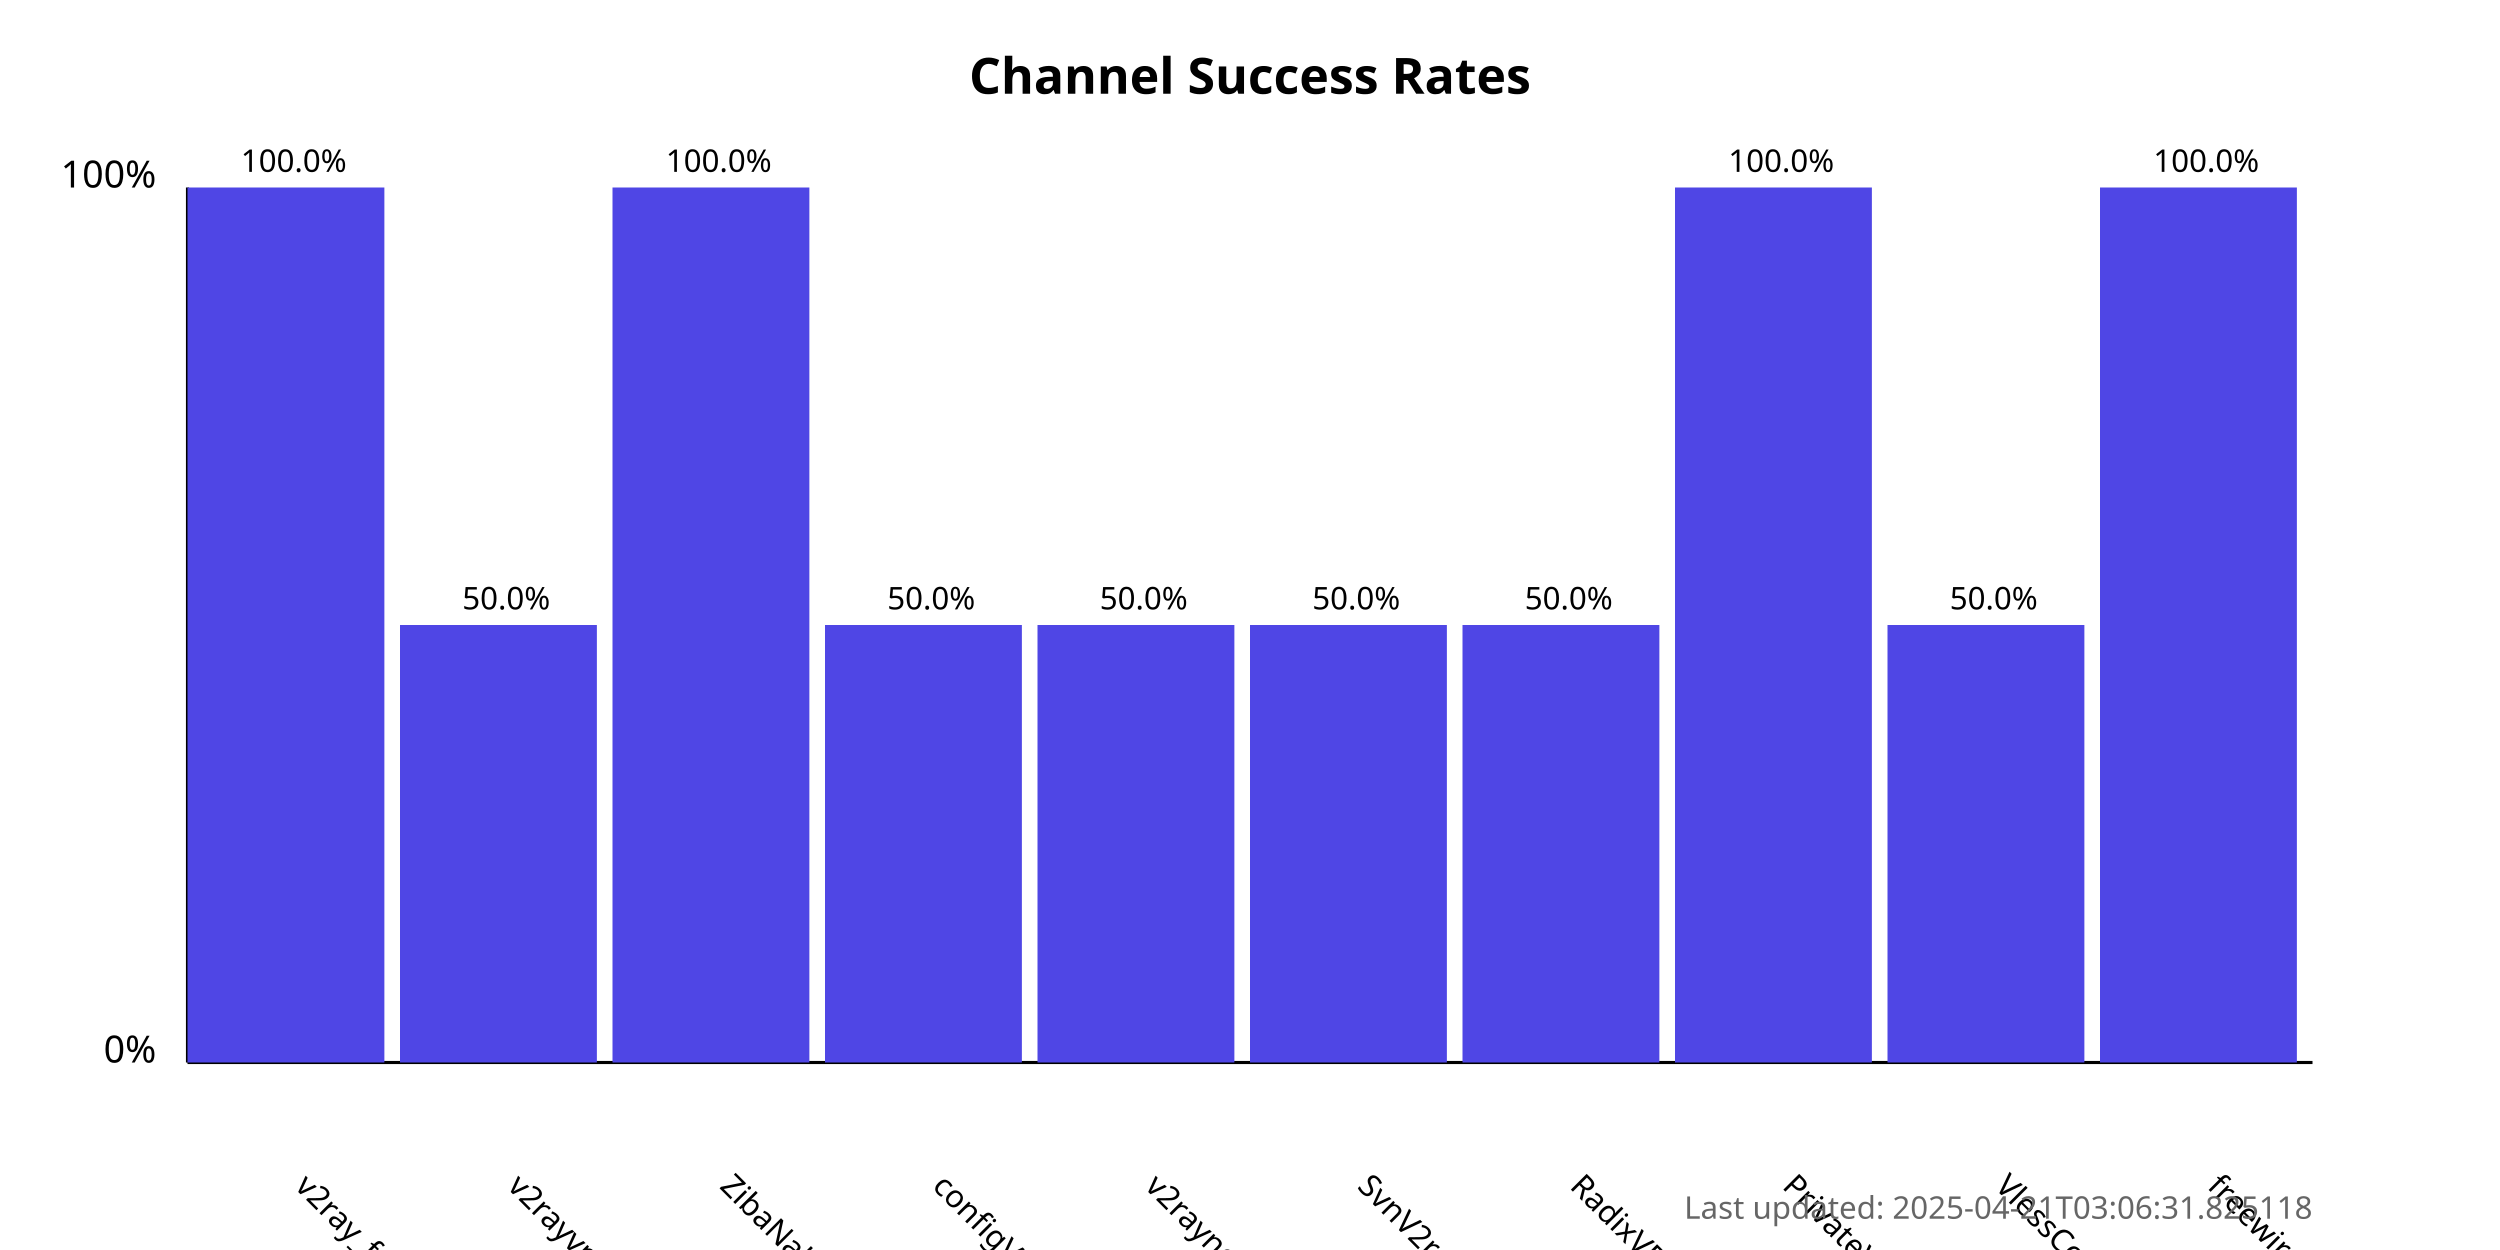
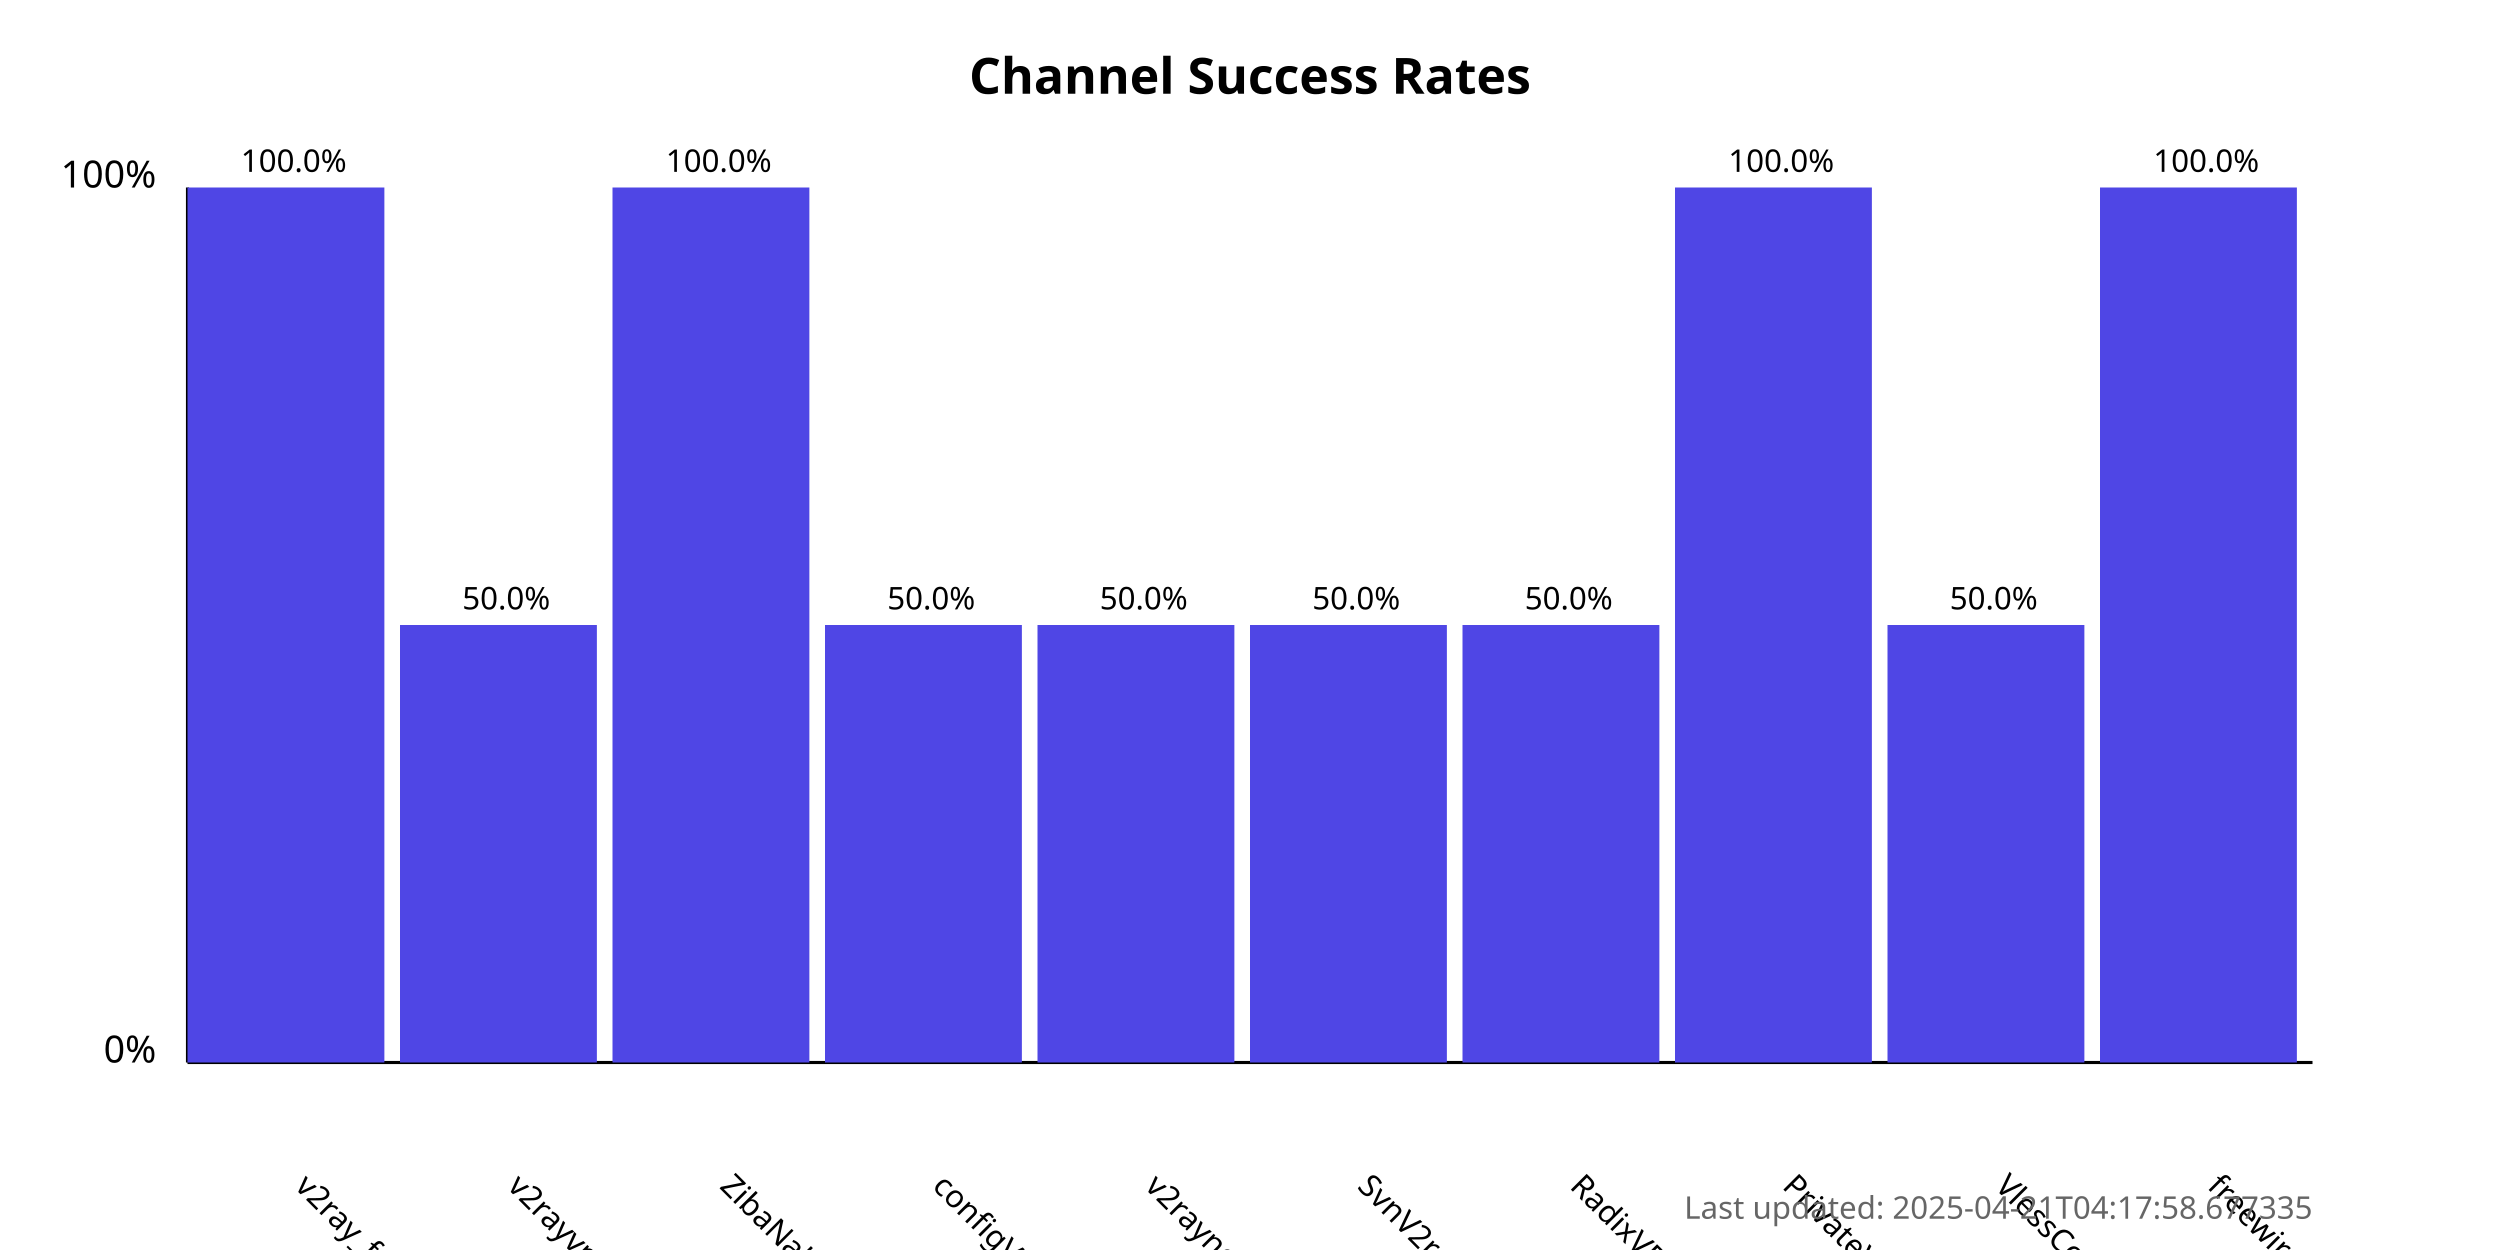
<svg xmlns="http://www.w3.org/2000/svg" width="800" height="400">
  <style>
            .chart-title { font: bold 16px sans-serif; }
            .axis-label { font: 12px sans-serif; }
            .tick-label { font: 10px sans-serif; }
            .bar { fill: #4f46e5; }
            .bar:hover { fill: #6366f1; }
            .timestamp { font: 10px sans-serif; fill: #666; }
        </style>
  <text x="400.0" y="30" text-anchor="middle" class="chart-title">
            Channel Success Rates
        </text>
  <line x1="60" y1="340" x2="60" y2="60" stroke="black" stroke-width="1" />
  <line x1="60" y1="340" x2="740" y2="340" stroke="black" stroke-width="1" />
  <text x="50" y="340" text-anchor="end" class="axis-label">0%</text>
  <text x="50" y="60" text-anchor="end" class="axis-label">100%</text>
  <g>
    <rect x="60" y="60.0" width="63.0" height="280.0" class="bar" />
    <text x="94.0" y="380" transform="rotate(45, 94.0, 380)" text-anchor="start" class="tick-label">
                v2ray_free_conf
            </text>
    <text x="94.0" y="55.0" text-anchor="middle" class="tick-label">
                100.0%
            </text>
  </g>
  <g>
    <rect x="128.0" y="200.0" width="63.0" height="140.0" class="bar" />
    <text x="162.0" y="380" transform="rotate(45, 162.0, 380)" text-anchor="start" class="tick-label">
                v2rayvpno
            </text>
    <text x="162.0" y="195.0" text-anchor="middle" class="tick-label">
                50.0%
            </text>
  </g>
  <g>
    <rect x="196.0" y="60.0" width="63.0" height="280.0" class="bar" />
    <text x="230.0" y="380" transform="rotate(45, 230.0, 380)" text-anchor="start" class="tick-label">
                ZibaNabz
            </text>
    <text x="230.0" y="55.0" text-anchor="middle" class="tick-label">
                100.0%
            </text>
  </g>
  <g>
    <rect x="264.0" y="200.0" width="63.0" height="140.0" class="bar" />
    <text x="298.0" y="380" transform="rotate(45, 298.0, 380)" text-anchor="start" class="tick-label">
                configV2rayForFree
            </text>
    <text x="298.0" y="195.0" text-anchor="middle" class="tick-label">
                50.0%
            </text>
  </g>
  <g>
    <rect x="332.0" y="200.0" width="63.0" height="140.0" class="bar" />
    <text x="366.0" y="380" transform="rotate(45, 366.0, 380)" text-anchor="start" class="tick-label">
                v2rayngvpn
            </text>
    <text x="366.0" y="195.0" text-anchor="middle" class="tick-label">
                50.0%
            </text>
  </g>
  <g>
    <rect x="400.0" y="200.0" width="63.0" height="140.0" class="bar" />
    <text x="434.0" y="380" transform="rotate(45, 434.0, 380)" text-anchor="start" class="tick-label">
                SvnV2ray
            </text>
    <text x="434.0" y="195.0" text-anchor="middle" class="tick-label">
                50.0%
            </text>
  </g>
  <g>
    <rect x="468.0" y="200.0" width="63.0" height="140.0" class="bar" />
    <text x="502.0" y="380" transform="rotate(45, 502.0, 380)" text-anchor="start" class="tick-label">
                RadixVPN
            </text>
    <text x="502.0" y="195.0" text-anchor="middle" class="tick-label">
                50.0%
            </text>
  </g>
  <g>
    <rect x="536.0" y="60.0" width="63.0" height="280.0" class="bar" />
    <text x="570.0" y="380" transform="rotate(45, 570.0, 380)" text-anchor="start" class="tick-label">
                PrivateVPNs
            </text>
    <text x="570.0" y="55.0" text-anchor="middle" class="tick-label">
                100.0%
            </text>
  </g>
  <g>
    <rect x="604.0" y="200.0" width="63.0" height="140.0" class="bar" />
    <text x="638.0" y="380" transform="rotate(45, 638.0, 380)" text-anchor="start" class="tick-label">
                VlessConfig
            </text>
    <text x="638.0" y="195.0" text-anchor="middle" class="tick-label">
                50.0%
            </text>
  </g>
  <g>
    <rect x="672.0" y="60.0" width="63.0" height="280.0" class="bar" />
    <text x="706.0" y="380" transform="rotate(45, 706.0, 380)" text-anchor="start" class="tick-label">
                freewireguard
            </text>
    <text x="706.0" y="55.0" text-anchor="middle" class="tick-label">
                100.0%
            </text>
  </g>
  <text x="740" y="390" text-anchor="end" class="timestamp">
-             Last updated: 2025-04-21T03:06:31.825118
+             Last updated: 2025-04-21T04:17:58.677335
        </text>
</svg>
